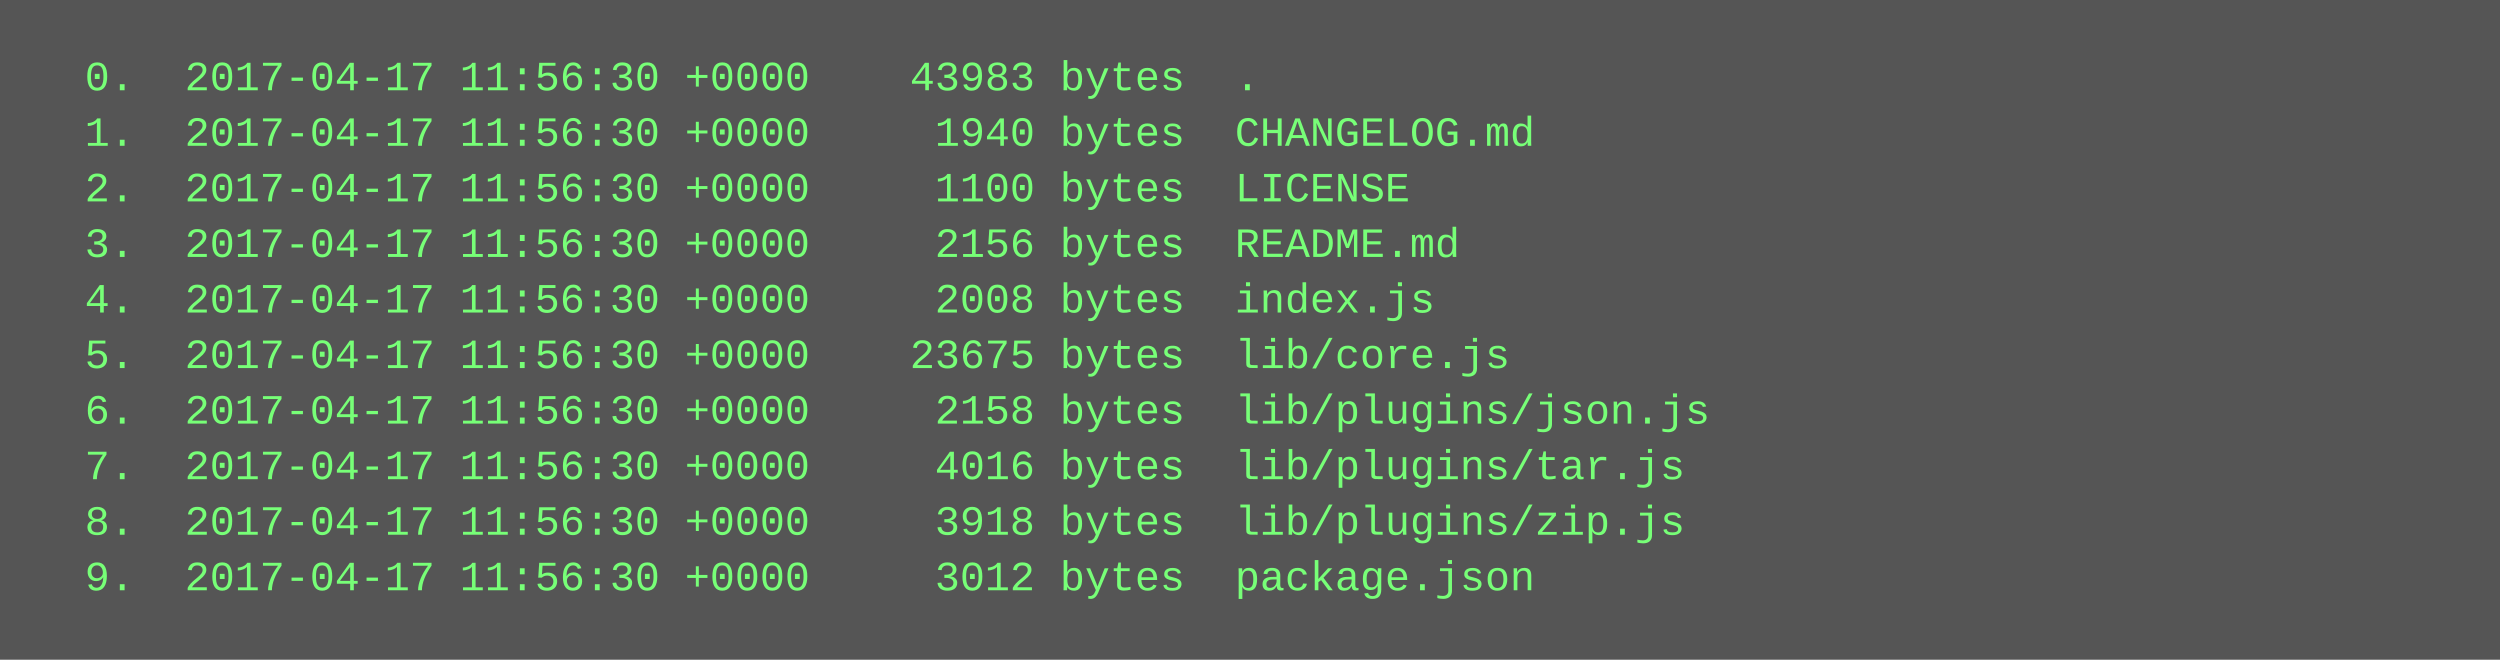
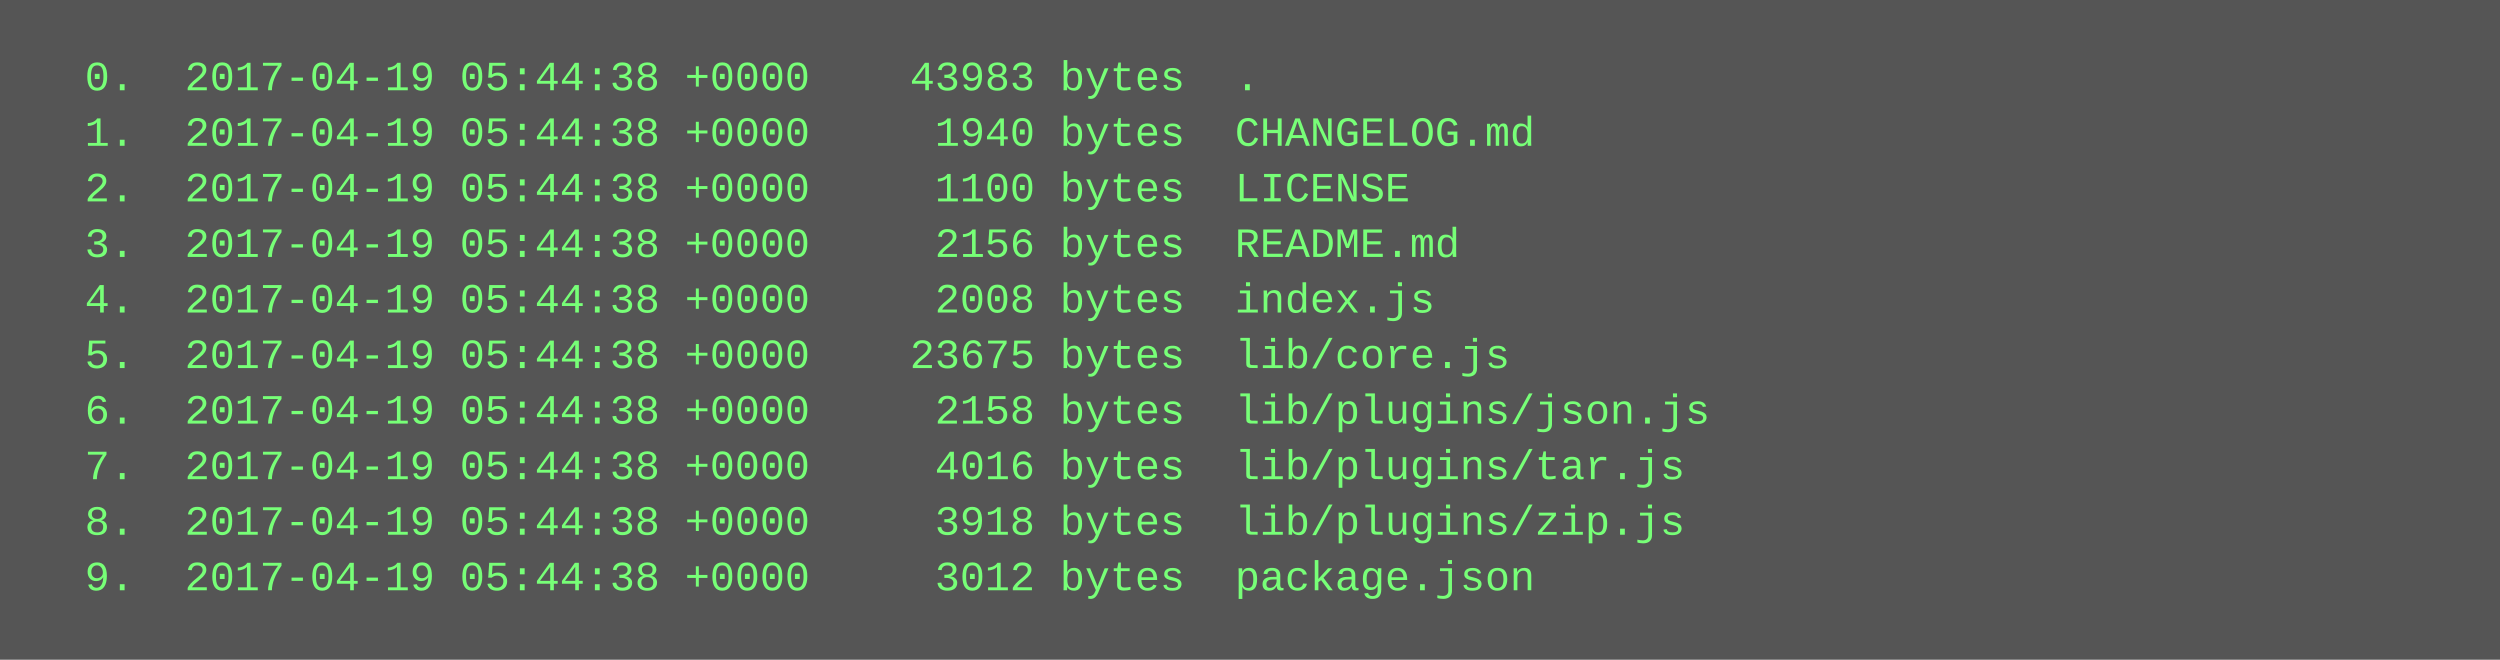
<svg xmlns="http://www.w3.org/2000/svg" height="190" width="720">
  <rect height="190" fill="#555" width="720" />
  <text fill="#7f7" font-family="Courier New" font-size="12" xml:space="preserve">
-     <tspan x="10" y="26">  0.  2017-04-17 11:56:30 +0000    43983 bytes  .</tspan>
-     <tspan x="10" y="42">  1.  2017-04-17 11:56:30 +0000     1940 bytes  CHANGELOG.md</tspan>
-     <tspan x="10" y="58">  2.  2017-04-17 11:56:30 +0000     1100 bytes  LICENSE</tspan>
-     <tspan x="10" y="74">  3.  2017-04-17 11:56:30 +0000     2156 bytes  README.md</tspan>
-     <tspan x="10" y="90">  4.  2017-04-17 11:56:30 +0000     2008 bytes  index.js</tspan>
-     <tspan x="10" y="106">  5.  2017-04-17 11:56:30 +0000    23675 bytes  lib/core.js</tspan>
-     <tspan x="10" y="122">  6.  2017-04-17 11:56:30 +0000     2158 bytes  lib/plugins/json.js</tspan>
-     <tspan x="10" y="138">  7.  2017-04-17 11:56:30 +0000     4016 bytes  lib/plugins/tar.js</tspan>
-     <tspan x="10" y="154">  8.  2017-04-17 11:56:30 +0000     3918 bytes  lib/plugins/zip.js</tspan>
-     <tspan x="10" y="170">  9.  2017-04-17 11:56:30 +0000     3012 bytes  package.json</tspan>
+     <tspan x="10" y="26">  0.  2017-04-19 05:44:38 +0000    43983 bytes  .</tspan>
+     <tspan x="10" y="42">  1.  2017-04-19 05:44:38 +0000     1940 bytes  CHANGELOG.md</tspan>
+     <tspan x="10" y="58">  2.  2017-04-19 05:44:38 +0000     1100 bytes  LICENSE</tspan>
+     <tspan x="10" y="74">  3.  2017-04-19 05:44:38 +0000     2156 bytes  README.md</tspan>
+     <tspan x="10" y="90">  4.  2017-04-19 05:44:38 +0000     2008 bytes  index.js</tspan>
+     <tspan x="10" y="106">  5.  2017-04-19 05:44:38 +0000    23675 bytes  lib/core.js</tspan>
+     <tspan x="10" y="122">  6.  2017-04-19 05:44:38 +0000     2158 bytes  lib/plugins/json.js</tspan>
+     <tspan x="10" y="138">  7.  2017-04-19 05:44:38 +0000     4016 bytes  lib/plugins/tar.js</tspan>
+     <tspan x="10" y="154">  8.  2017-04-19 05:44:38 +0000     3918 bytes  lib/plugins/zip.js</tspan>
+     <tspan x="10" y="170">  9.  2017-04-19 05:44:38 +0000     3012 bytes  package.json</tspan>
  </text>
</svg>
